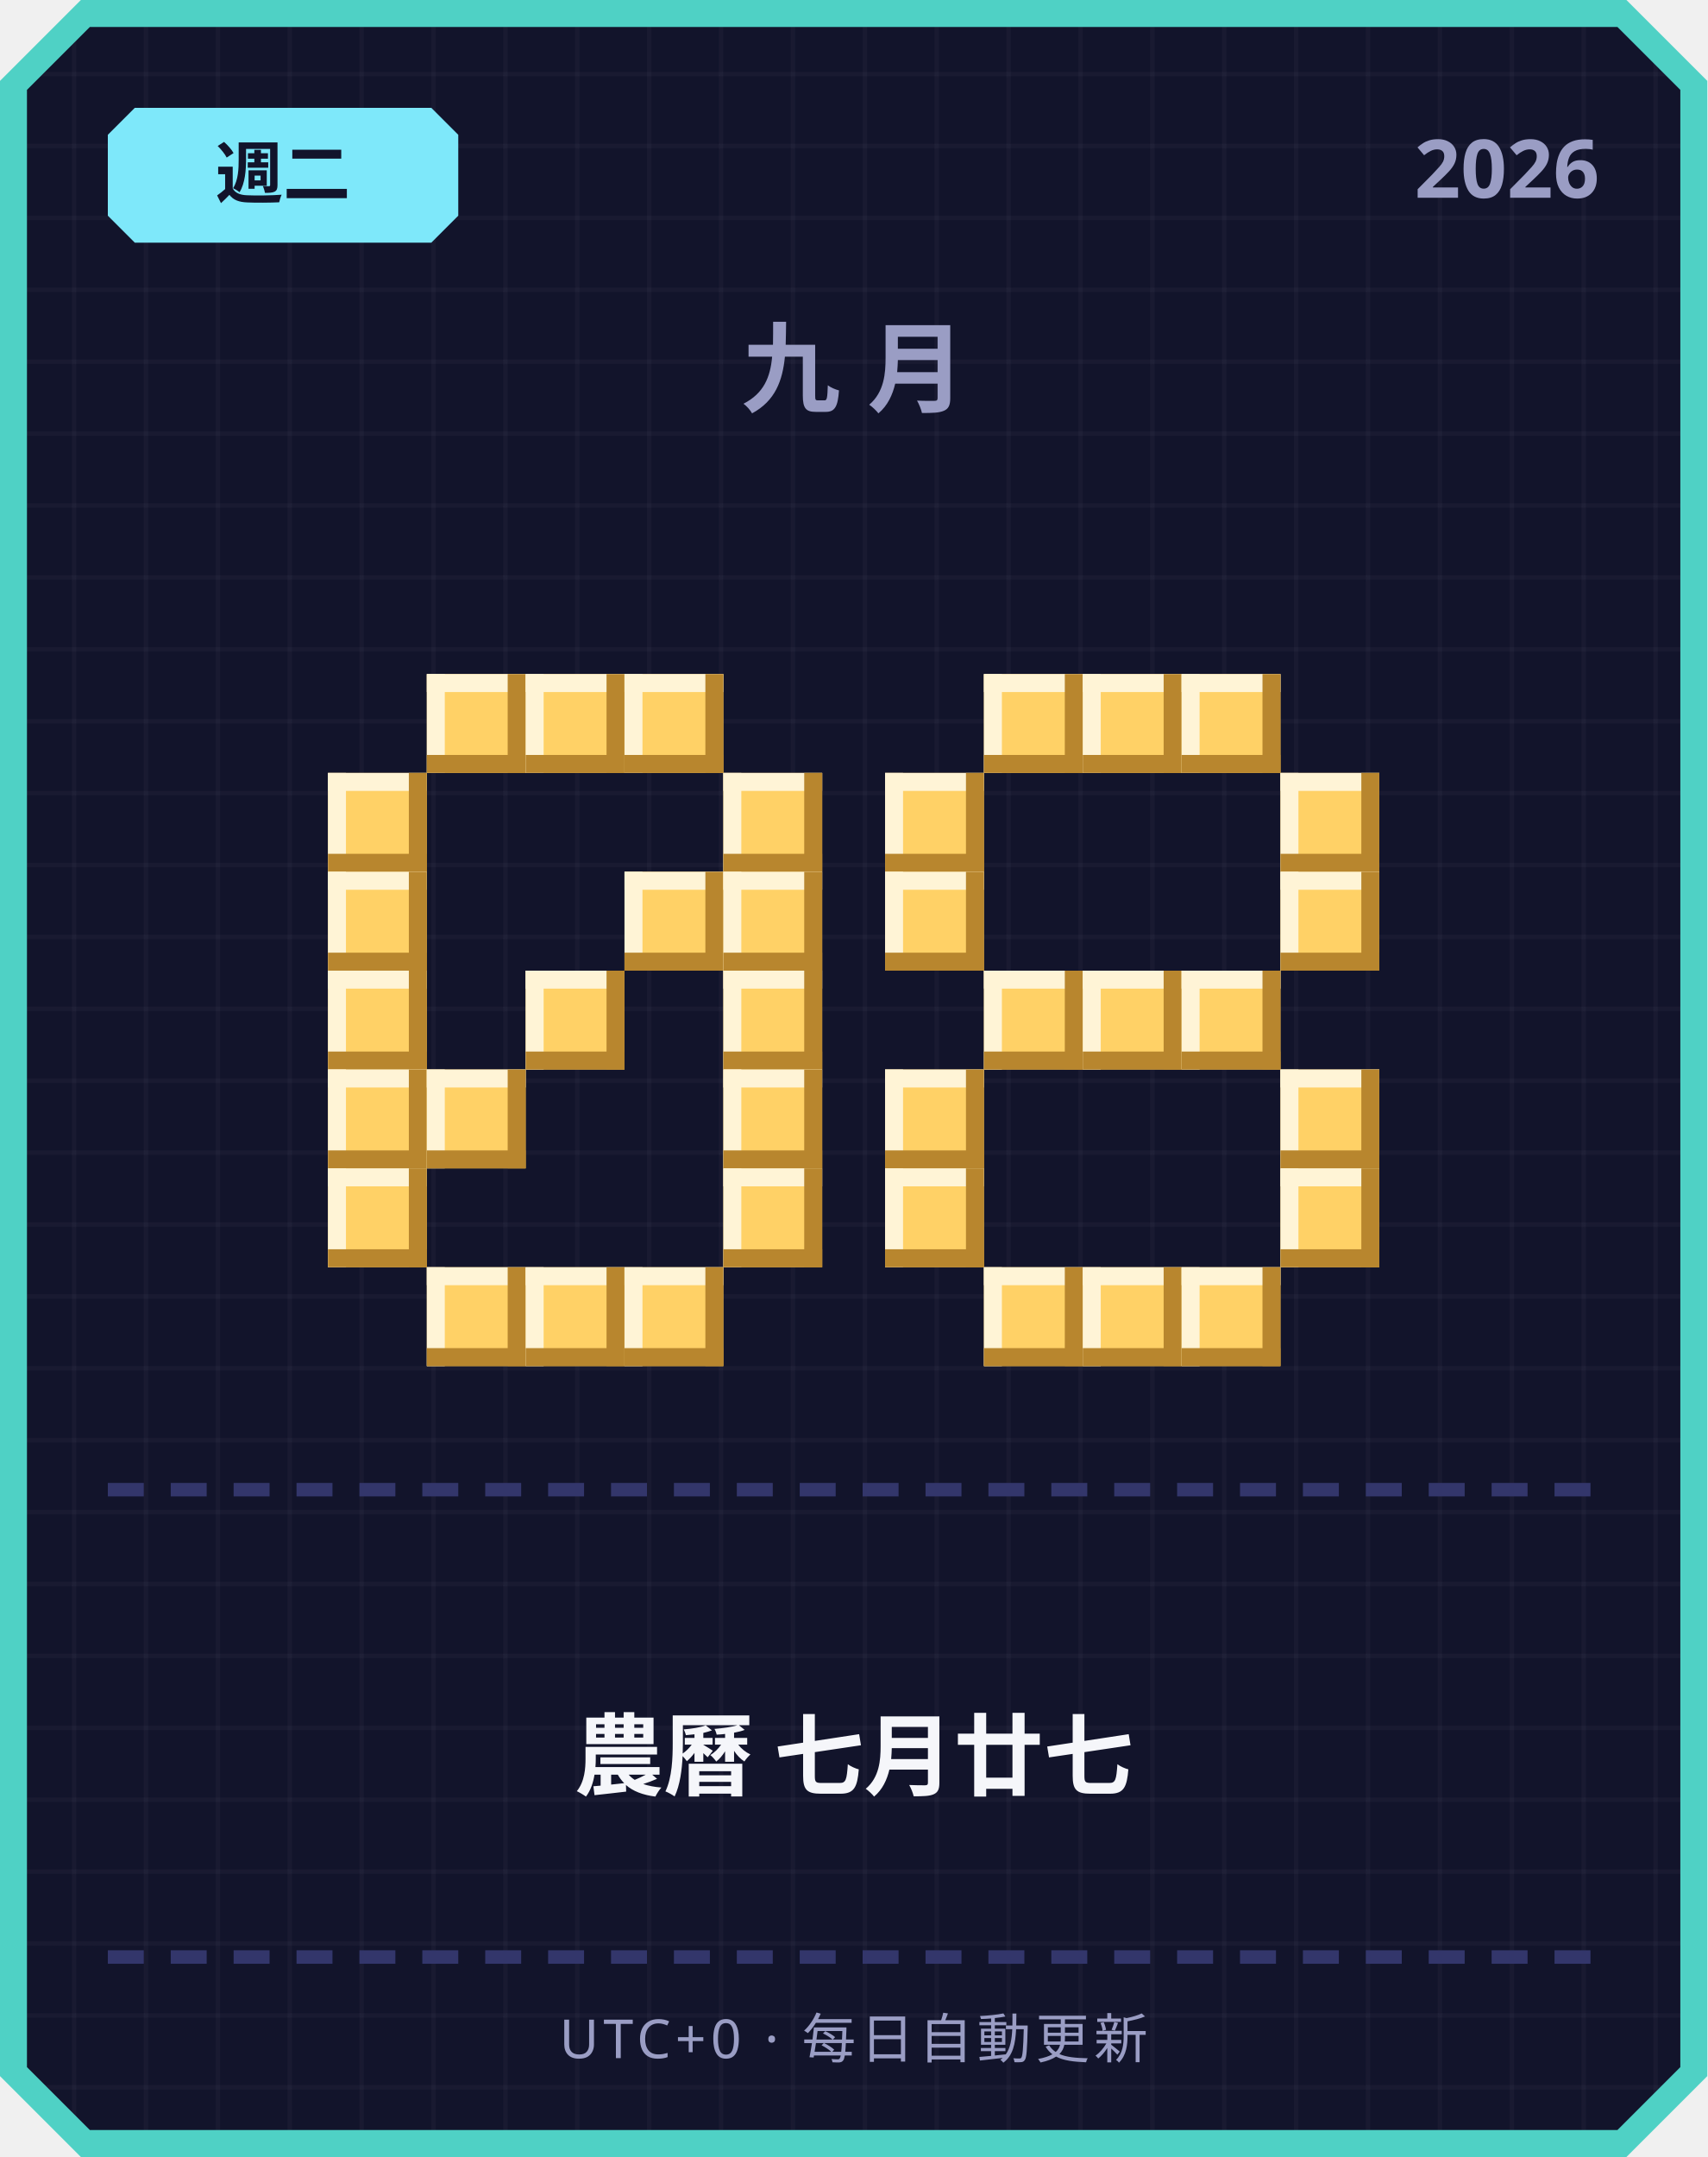
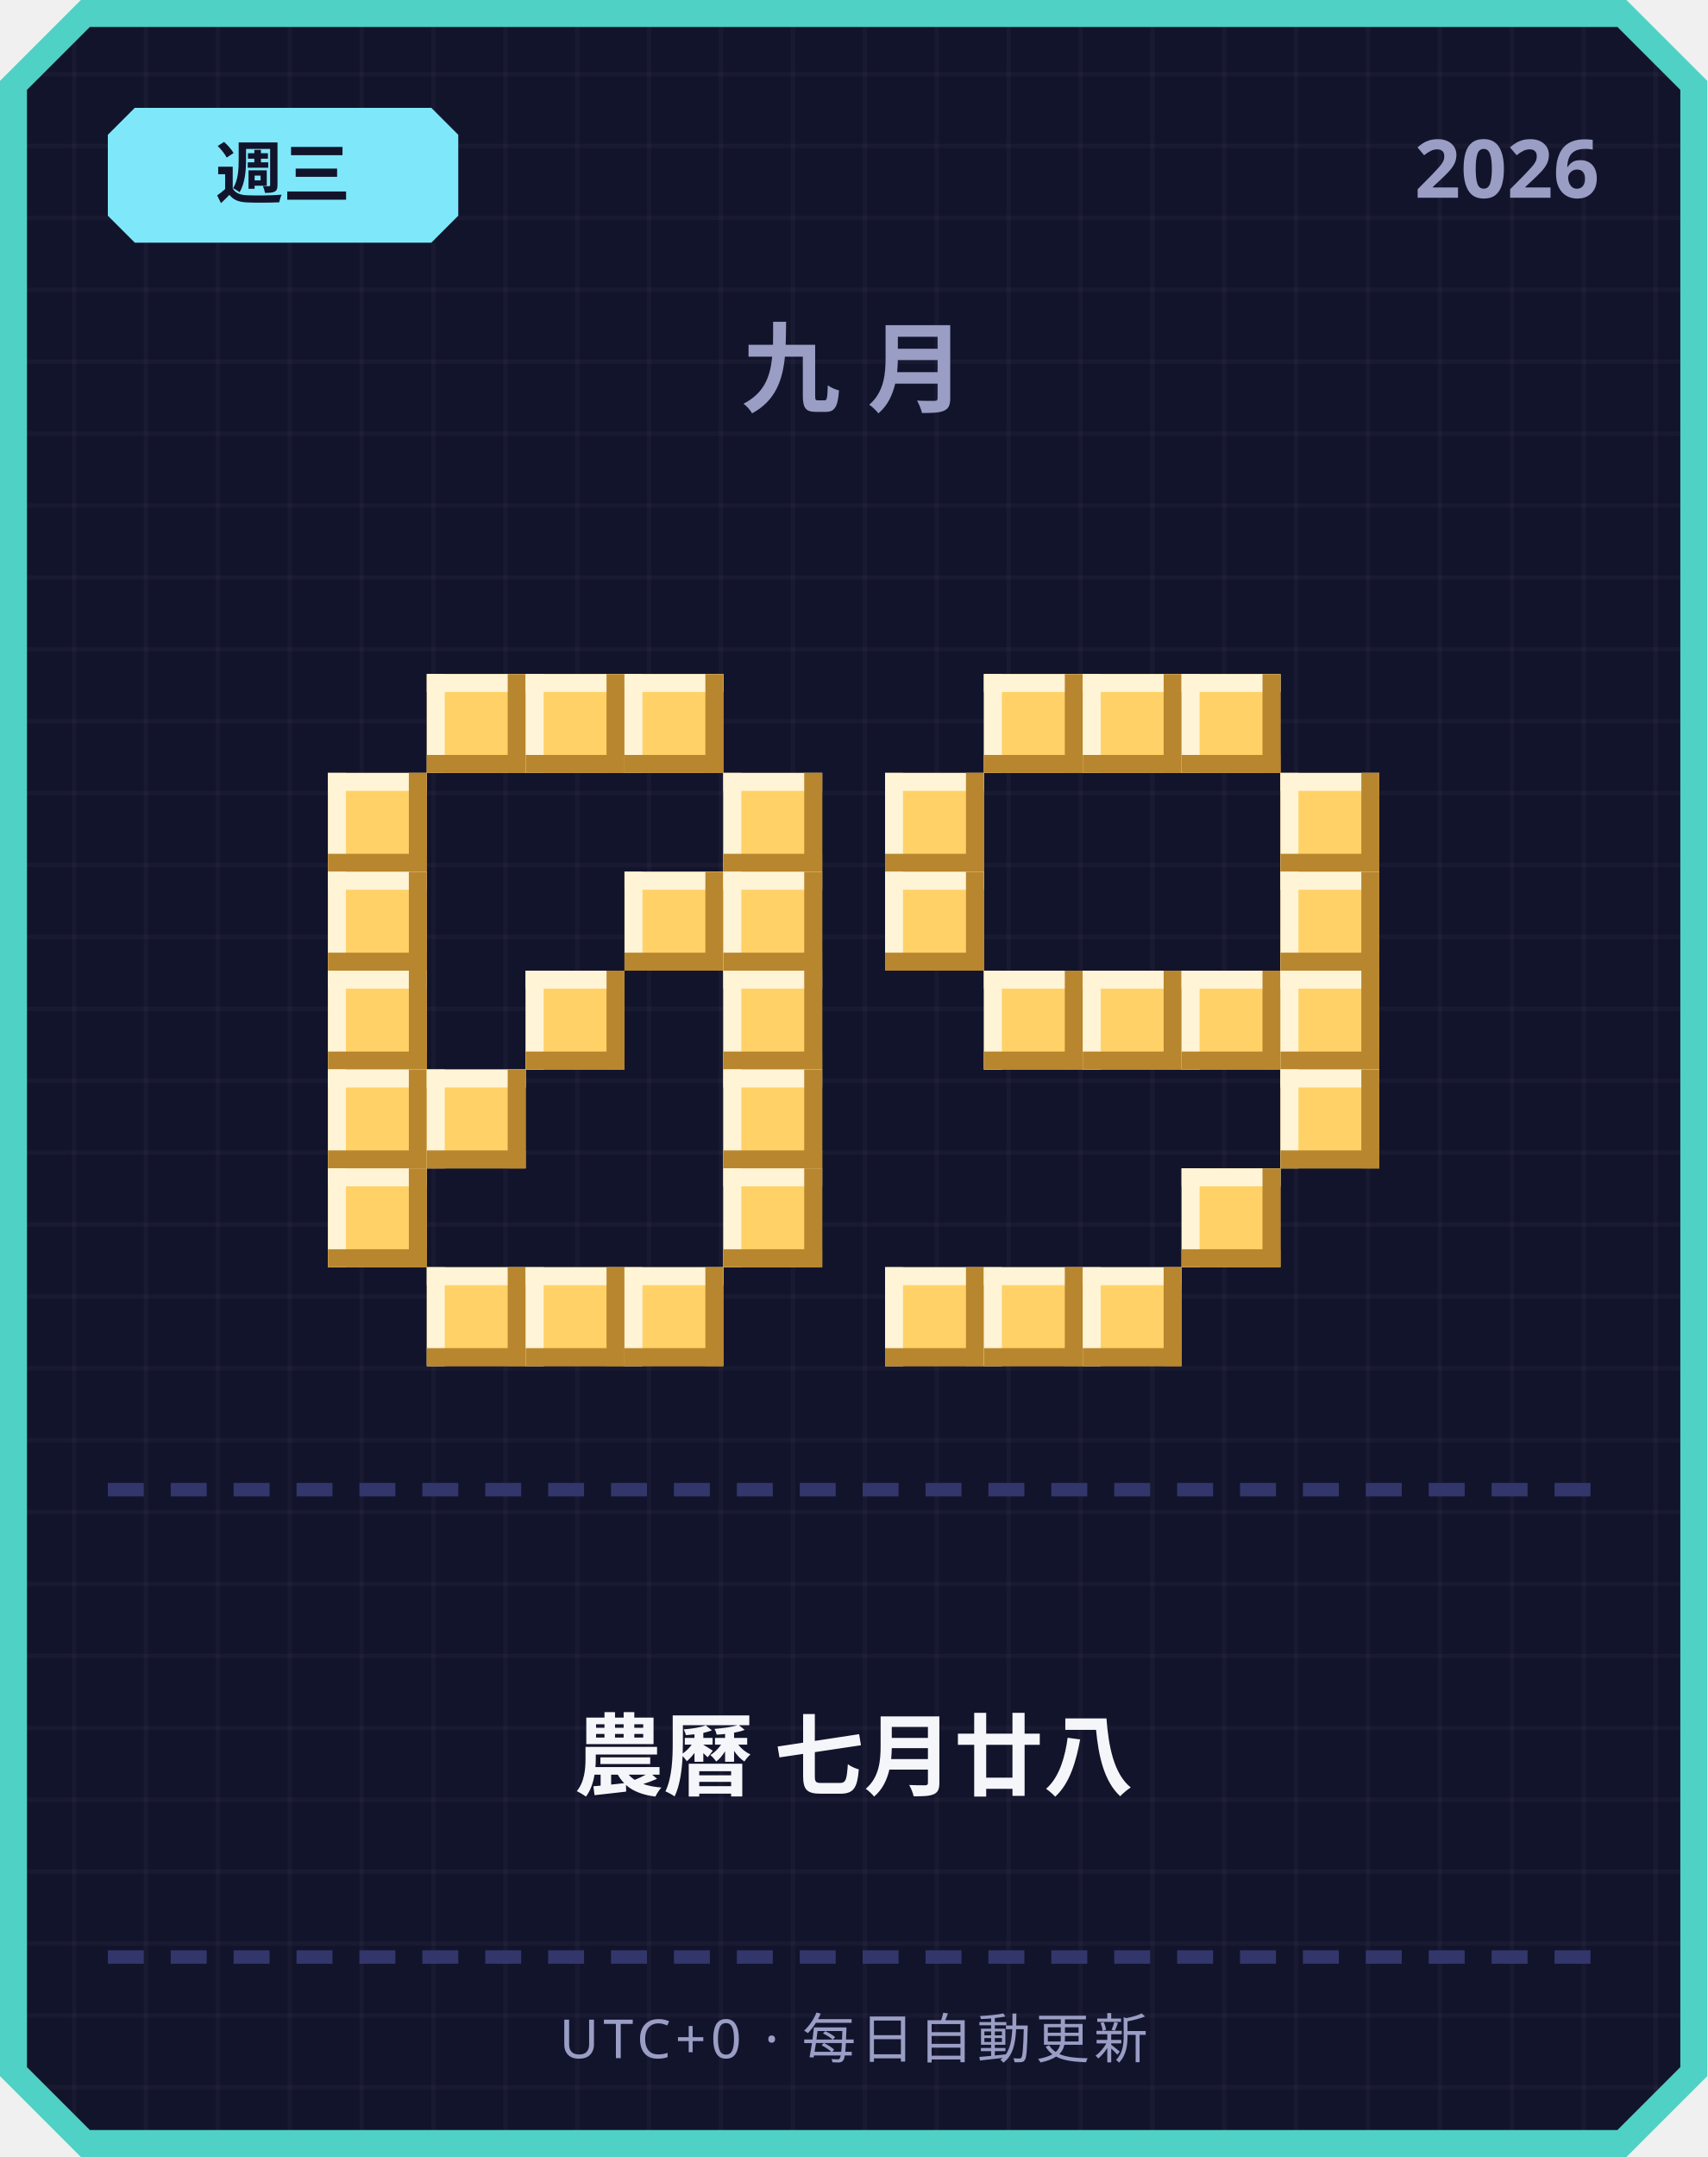
<svg xmlns="http://www.w3.org/2000/svg" width="380" height="480" viewBox="0 0 380 480">
  <defs>
    <pattern id="grid" width="16" height="16" patternUnits="userSpaceOnUse">
      <rect width="16" height="16" fill="#12142b" />
      <rect width="1" height="16" fill="#ffffff" opacity="0.03" />
      <rect width="16" height="1" fill="#ffffff" opacity="0.03" />
    </pattern>
  </defs>
  <path d="M 18,0 L 362,0 L 380,18 L 380,462 L 362,480 L 18,480 L 0,462 L 0,18 Z" fill="#4fd1c5" />
  <path d="M 20,6 L 360,6 L 374,20 L 374,460 L 360,474 L 20,474 L 6,460 L 6,20 Z" fill="url(#grid)" />
  <path d="M 30,24 L 96,24 L 102,30 L 102,48 L 96,54 L 30,54 L 24,48 L 24,30 Z" fill="#7ee8fa" />
-   <text x="63" y="44" text-anchor="middle" font-family="'Segoe UI', sans-serif" font-size="15" font-weight="700" fill="#12142b">週二</text>
+   <text x="63" y="44" text-anchor="middle" font-family="'Segoe UI', sans-serif" font-size="15" font-weight="700" fill="#12142b">週三</text>
  <text x="356" y="44" text-anchor="end" font-family="'Segoe UI', sans-serif" font-size="18" font-weight="700" fill="#9a9dc4">2026</text>
  <text x="190" y="90" text-anchor="middle" font-family="'Segoe UI', sans-serif" font-size="22" font-weight="700" letter-spacing="6" fill="#9a9dc4">九月</text>
  <rect x="95" y="150" width="22" height="22" fill="#ffd166" />
  <rect x="95" y="150" width="22" height="4" fill="#fff4d6" />
  <rect x="95" y="150" width="4" height="22" fill="#fff4d6" />
  <rect x="95" y="168" width="22" height="4" fill="#b8862e" />
  <rect x="113" y="150" width="4" height="22" fill="#b8862e" />
  <rect x="117" y="150" width="22" height="22" fill="#ffd166" />
  <rect x="117" y="150" width="22" height="4" fill="#fff4d6" />
  <rect x="117" y="150" width="4" height="22" fill="#fff4d6" />
  <rect x="117" y="168" width="22" height="4" fill="#b8862e" />
  <rect x="135" y="150" width="4" height="22" fill="#b8862e" />
  <rect x="139" y="150" width="22" height="22" fill="#ffd166" />
  <rect x="139" y="150" width="22" height="4" fill="#fff4d6" />
  <rect x="139" y="150" width="4" height="22" fill="#fff4d6" />
  <rect x="139" y="168" width="22" height="4" fill="#b8862e" />
  <rect x="157" y="150" width="4" height="22" fill="#b8862e" />
  <rect x="73" y="172" width="22" height="22" fill="#ffd166" />
  <rect x="73" y="172" width="22" height="4" fill="#fff4d6" />
  <rect x="73" y="172" width="4" height="22" fill="#fff4d6" />
  <rect x="73" y="190" width="22" height="4" fill="#b8862e" />
  <rect x="91" y="172" width="4" height="22" fill="#b8862e" />
  <rect x="161" y="172" width="22" height="22" fill="#ffd166" />
  <rect x="161" y="172" width="22" height="4" fill="#fff4d6" />
  <rect x="161" y="172" width="4" height="22" fill="#fff4d6" />
  <rect x="161" y="190" width="22" height="4" fill="#b8862e" />
  <rect x="179" y="172" width="4" height="22" fill="#b8862e" />
  <rect x="73" y="194" width="22" height="22" fill="#ffd166" />
  <rect x="73" y="194" width="22" height="4" fill="#fff4d6" />
  <rect x="73" y="194" width="4" height="22" fill="#fff4d6" />
  <rect x="73" y="212" width="22" height="4" fill="#b8862e" />
  <rect x="91" y="194" width="4" height="22" fill="#b8862e" />
  <rect x="139" y="194" width="22" height="22" fill="#ffd166" />
  <rect x="139" y="194" width="22" height="4" fill="#fff4d6" />
  <rect x="139" y="194" width="4" height="22" fill="#fff4d6" />
  <rect x="139" y="212" width="22" height="4" fill="#b8862e" />
  <rect x="157" y="194" width="4" height="22" fill="#b8862e" />
  <rect x="161" y="194" width="22" height="22" fill="#ffd166" />
  <rect x="161" y="194" width="22" height="4" fill="#fff4d6" />
  <rect x="161" y="194" width="4" height="22" fill="#fff4d6" />
  <rect x="161" y="212" width="22" height="4" fill="#b8862e" />
  <rect x="179" y="194" width="4" height="22" fill="#b8862e" />
  <rect x="73" y="216" width="22" height="22" fill="#ffd166" />
  <rect x="73" y="216" width="22" height="4" fill="#fff4d6" />
  <rect x="73" y="216" width="4" height="22" fill="#fff4d6" />
  <rect x="73" y="234" width="22" height="4" fill="#b8862e" />
  <rect x="91" y="216" width="4" height="22" fill="#b8862e" />
  <rect x="117" y="216" width="22" height="22" fill="#ffd166" />
  <rect x="117" y="216" width="22" height="4" fill="#fff4d6" />
  <rect x="117" y="216" width="4" height="22" fill="#fff4d6" />
  <rect x="117" y="234" width="22" height="4" fill="#b8862e" />
  <rect x="135" y="216" width="4" height="22" fill="#b8862e" />
  <rect x="161" y="216" width="22" height="22" fill="#ffd166" />
  <rect x="161" y="216" width="22" height="4" fill="#fff4d6" />
  <rect x="161" y="216" width="4" height="22" fill="#fff4d6" />
  <rect x="161" y="234" width="22" height="4" fill="#b8862e" />
  <rect x="179" y="216" width="4" height="22" fill="#b8862e" />
  <rect x="73" y="238" width="22" height="22" fill="#ffd166" />
  <rect x="73" y="238" width="22" height="4" fill="#fff4d6" />
  <rect x="73" y="238" width="4" height="22" fill="#fff4d6" />
  <rect x="73" y="256" width="22" height="4" fill="#b8862e" />
  <rect x="91" y="238" width="4" height="22" fill="#b8862e" />
  <rect x="95" y="238" width="22" height="22" fill="#ffd166" />
  <rect x="95" y="238" width="22" height="4" fill="#fff4d6" />
  <rect x="95" y="238" width="4" height="22" fill="#fff4d6" />
  <rect x="95" y="256" width="22" height="4" fill="#b8862e" />
  <rect x="113" y="238" width="4" height="22" fill="#b8862e" />
  <rect x="161" y="238" width="22" height="22" fill="#ffd166" />
  <rect x="161" y="238" width="22" height="4" fill="#fff4d6" />
  <rect x="161" y="238" width="4" height="22" fill="#fff4d6" />
  <rect x="161" y="256" width="22" height="4" fill="#b8862e" />
  <rect x="179" y="238" width="4" height="22" fill="#b8862e" />
  <rect x="73" y="260" width="22" height="22" fill="#ffd166" />
  <rect x="73" y="260" width="22" height="4" fill="#fff4d6" />
  <rect x="73" y="260" width="4" height="22" fill="#fff4d6" />
  <rect x="73" y="278" width="22" height="4" fill="#b8862e" />
  <rect x="91" y="260" width="4" height="22" fill="#b8862e" />
  <rect x="161" y="260" width="22" height="22" fill="#ffd166" />
  <rect x="161" y="260" width="22" height="4" fill="#fff4d6" />
  <rect x="161" y="260" width="4" height="22" fill="#fff4d6" />
  <rect x="161" y="278" width="22" height="4" fill="#b8862e" />
  <rect x="179" y="260" width="4" height="22" fill="#b8862e" />
  <rect x="95" y="282" width="22" height="22" fill="#ffd166" />
  <rect x="95" y="282" width="22" height="4" fill="#fff4d6" />
  <rect x="95" y="282" width="4" height="22" fill="#fff4d6" />
  <rect x="95" y="300" width="22" height="4" fill="#b8862e" />
  <rect x="113" y="282" width="4" height="22" fill="#b8862e" />
  <rect x="117" y="282" width="22" height="22" fill="#ffd166" />
  <rect x="117" y="282" width="22" height="4" fill="#fff4d6" />
  <rect x="117" y="282" width="4" height="22" fill="#fff4d6" />
  <rect x="117" y="300" width="22" height="4" fill="#b8862e" />
  <rect x="135" y="282" width="4" height="22" fill="#b8862e" />
  <rect x="139" y="282" width="22" height="22" fill="#ffd166" />
  <rect x="139" y="282" width="22" height="4" fill="#fff4d6" />
  <rect x="139" y="282" width="4" height="22" fill="#fff4d6" />
  <rect x="139" y="300" width="22" height="4" fill="#b8862e" />
  <rect x="157" y="282" width="4" height="22" fill="#b8862e" />
  <rect x="219" y="150" width="22" height="22" fill="#ffd166" />
  <rect x="219" y="150" width="22" height="4" fill="#fff4d6" />
  <rect x="219" y="150" width="4" height="22" fill="#fff4d6" />
  <rect x="219" y="168" width="22" height="4" fill="#b8862e" />
  <rect x="237" y="150" width="4" height="22" fill="#b8862e" />
  <rect x="241" y="150" width="22" height="22" fill="#ffd166" />
  <rect x="241" y="150" width="22" height="4" fill="#fff4d6" />
  <rect x="241" y="150" width="4" height="22" fill="#fff4d6" />
  <rect x="241" y="168" width="22" height="4" fill="#b8862e" />
  <rect x="259" y="150" width="4" height="22" fill="#b8862e" />
  <rect x="263" y="150" width="22" height="22" fill="#ffd166" />
  <rect x="263" y="150" width="22" height="4" fill="#fff4d6" />
  <rect x="263" y="150" width="4" height="22" fill="#fff4d6" />
  <rect x="263" y="168" width="22" height="4" fill="#b8862e" />
  <rect x="281" y="150" width="4" height="22" fill="#b8862e" />
  <rect x="197" y="172" width="22" height="22" fill="#ffd166" />
  <rect x="197" y="172" width="22" height="4" fill="#fff4d6" />
  <rect x="197" y="172" width="4" height="22" fill="#fff4d6" />
  <rect x="197" y="190" width="22" height="4" fill="#b8862e" />
  <rect x="215" y="172" width="4" height="22" fill="#b8862e" />
  <rect x="285" y="172" width="22" height="22" fill="#ffd166" />
  <rect x="285" y="172" width="22" height="4" fill="#fff4d6" />
  <rect x="285" y="172" width="4" height="22" fill="#fff4d6" />
  <rect x="285" y="190" width="22" height="4" fill="#b8862e" />
  <rect x="303" y="172" width="4" height="22" fill="#b8862e" />
  <rect x="197" y="194" width="22" height="22" fill="#ffd166" />
  <rect x="197" y="194" width="22" height="4" fill="#fff4d6" />
  <rect x="197" y="194" width="4" height="22" fill="#fff4d6" />
  <rect x="197" y="212" width="22" height="4" fill="#b8862e" />
  <rect x="215" y="194" width="4" height="22" fill="#b8862e" />
  <rect x="285" y="194" width="22" height="22" fill="#ffd166" />
  <rect x="285" y="194" width="22" height="4" fill="#fff4d6" />
  <rect x="285" y="194" width="4" height="22" fill="#fff4d6" />
  <rect x="285" y="212" width="22" height="4" fill="#b8862e" />
  <rect x="303" y="194" width="4" height="22" fill="#b8862e" />
  <rect x="219" y="216" width="22" height="22" fill="#ffd166" />
  <rect x="219" y="216" width="22" height="4" fill="#fff4d6" />
  <rect x="219" y="216" width="4" height="22" fill="#fff4d6" />
  <rect x="219" y="234" width="22" height="4" fill="#b8862e" />
  <rect x="237" y="216" width="4" height="22" fill="#b8862e" />
  <rect x="241" y="216" width="22" height="22" fill="#ffd166" />
  <rect x="241" y="216" width="22" height="4" fill="#fff4d6" />
  <rect x="241" y="216" width="4" height="22" fill="#fff4d6" />
  <rect x="241" y="234" width="22" height="4" fill="#b8862e" />
  <rect x="259" y="216" width="4" height="22" fill="#b8862e" />
  <rect x="263" y="216" width="22" height="22" fill="#ffd166" />
  <rect x="263" y="216" width="22" height="4" fill="#fff4d6" />
  <rect x="263" y="216" width="4" height="22" fill="#fff4d6" />
  <rect x="263" y="234" width="22" height="4" fill="#b8862e" />
  <rect x="281" y="216" width="4" height="22" fill="#b8862e" />
-   <rect x="197" y="238" width="22" height="22" fill="#ffd166" />
-   <rect x="197" y="238" width="22" height="4" fill="#fff4d6" />
-   <rect x="197" y="238" width="4" height="22" fill="#fff4d6" />
-   <rect x="197" y="256" width="22" height="4" fill="#b8862e" />
-   <rect x="215" y="238" width="4" height="22" fill="#b8862e" />
+   <rect x="285" y="216" width="22" height="22" fill="#ffd166" />
+   <rect x="285" y="216" width="22" height="4" fill="#fff4d6" />
+   <rect x="285" y="216" width="4" height="22" fill="#fff4d6" />
+   <rect x="285" y="234" width="22" height="4" fill="#b8862e" />
+   <rect x="303" y="216" width="4" height="22" fill="#b8862e" />
  <rect x="285" y="238" width="22" height="22" fill="#ffd166" />
  <rect x="285" y="238" width="22" height="4" fill="#fff4d6" />
  <rect x="285" y="238" width="4" height="22" fill="#fff4d6" />
  <rect x="285" y="256" width="22" height="4" fill="#b8862e" />
  <rect x="303" y="238" width="4" height="22" fill="#b8862e" />
-   <rect x="197" y="260" width="22" height="22" fill="#ffd166" />
-   <rect x="197" y="260" width="22" height="4" fill="#fff4d6" />
-   <rect x="197" y="260" width="4" height="22" fill="#fff4d6" />
-   <rect x="197" y="278" width="22" height="4" fill="#b8862e" />
-   <rect x="215" y="260" width="4" height="22" fill="#b8862e" />
-   <rect x="285" y="260" width="22" height="22" fill="#ffd166" />
-   <rect x="285" y="260" width="22" height="4" fill="#fff4d6" />
-   <rect x="285" y="260" width="4" height="22" fill="#fff4d6" />
-   <rect x="285" y="278" width="22" height="4" fill="#b8862e" />
-   <rect x="303" y="260" width="4" height="22" fill="#b8862e" />
+   <rect x="263" y="260" width="22" height="22" fill="#ffd166" />
+   <rect x="263" y="260" width="22" height="4" fill="#fff4d6" />
+   <rect x="263" y="260" width="4" height="22" fill="#fff4d6" />
+   <rect x="263" y="278" width="22" height="4" fill="#b8862e" />
+   <rect x="281" y="260" width="4" height="22" fill="#b8862e" />
+   <rect x="197" y="282" width="22" height="22" fill="#ffd166" />
+   <rect x="197" y="282" width="22" height="4" fill="#fff4d6" />
+   <rect x="197" y="282" width="4" height="22" fill="#fff4d6" />
+   <rect x="197" y="300" width="22" height="4" fill="#b8862e" />
+   <rect x="215" y="282" width="4" height="22" fill="#b8862e" />
  <rect x="219" y="282" width="22" height="22" fill="#ffd166" />
  <rect x="219" y="282" width="22" height="4" fill="#fff4d6" />
  <rect x="219" y="282" width="4" height="22" fill="#fff4d6" />
  <rect x="219" y="300" width="22" height="4" fill="#b8862e" />
  <rect x="237" y="282" width="4" height="22" fill="#b8862e" />
  <rect x="241" y="282" width="22" height="22" fill="#ffd166" />
  <rect x="241" y="282" width="22" height="4" fill="#fff4d6" />
  <rect x="241" y="282" width="4" height="22" fill="#fff4d6" />
  <rect x="241" y="300" width="22" height="4" fill="#b8862e" />
  <rect x="259" y="282" width="4" height="22" fill="#b8862e" />
-   <rect x="263" y="282" width="22" height="22" fill="#ffd166" />
-   <rect x="263" y="282" width="22" height="4" fill="#fff4d6" />
-   <rect x="263" y="282" width="4" height="22" fill="#fff4d6" />
-   <rect x="263" y="300" width="22" height="4" fill="#b8862e" />
-   <rect x="281" y="282" width="4" height="22" fill="#b8862e" />
  <rect x="24" y="330" width="8" height="3" fill="#33366b" />
  <rect x="38" y="330" width="8" height="3" fill="#33366b" />
  <rect x="52" y="330" width="8" height="3" fill="#33366b" />
  <rect x="66" y="330" width="8" height="3" fill="#33366b" />
  <rect x="80" y="330" width="8" height="3" fill="#33366b" />
  <rect x="94" y="330" width="8" height="3" fill="#33366b" />
  <rect x="108" y="330" width="8" height="3" fill="#33366b" />
  <rect x="122" y="330" width="8" height="3" fill="#33366b" />
  <rect x="136" y="330" width="8" height="3" fill="#33366b" />
  <rect x="150" y="330" width="8" height="3" fill="#33366b" />
  <rect x="164" y="330" width="8" height="3" fill="#33366b" />
  <rect x="178" y="330" width="8" height="3" fill="#33366b" />
  <rect x="192" y="330" width="8" height="3" fill="#33366b" />
  <rect x="206" y="330" width="8" height="3" fill="#33366b" />
  <rect x="220" y="330" width="8" height="3" fill="#33366b" />
  <rect x="234" y="330" width="8" height="3" fill="#33366b" />
  <rect x="248" y="330" width="8" height="3" fill="#33366b" />
  <rect x="262" y="330" width="8" height="3" fill="#33366b" />
  <rect x="276" y="330" width="8" height="3" fill="#33366b" />
  <rect x="290" y="330" width="8" height="3" fill="#33366b" />
  <rect x="304" y="330" width="8" height="3" fill="#33366b" />
  <rect x="318" y="330" width="8" height="3" fill="#33366b" />
  <rect x="332" y="330" width="8" height="3" fill="#33366b" />
  <rect x="346" y="330" width="8" height="3" fill="#33366b" />
-   <text x="190" y="398" text-anchor="middle" font-family="'Segoe UI', 'Microsoft JhengHei', sans-serif" font-size="20" font-weight="700" fill="#f5f6fa">農曆 七月廿七</text>
+   <text x="190" y="398" text-anchor="middle" font-family="'Segoe UI', 'Microsoft JhengHei', sans-serif" font-size="20" font-weight="700" fill="#f5f6fa">農曆 七月廿八</text>
  <rect x="24" y="434" width="8" height="3" fill="#33366b" />
  <rect x="38" y="434" width="8" height="3" fill="#33366b" />
  <rect x="52" y="434" width="8" height="3" fill="#33366b" />
  <rect x="66" y="434" width="8" height="3" fill="#33366b" />
  <rect x="80" y="434" width="8" height="3" fill="#33366b" />
  <rect x="94" y="434" width="8" height="3" fill="#33366b" />
  <rect x="108" y="434" width="8" height="3" fill="#33366b" />
  <rect x="122" y="434" width="8" height="3" fill="#33366b" />
  <rect x="136" y="434" width="8" height="3" fill="#33366b" />
  <rect x="150" y="434" width="8" height="3" fill="#33366b" />
  <rect x="164" y="434" width="8" height="3" fill="#33366b" />
  <rect x="178" y="434" width="8" height="3" fill="#33366b" />
  <rect x="192" y="434" width="8" height="3" fill="#33366b" />
  <rect x="206" y="434" width="8" height="3" fill="#33366b" />
  <rect x="220" y="434" width="8" height="3" fill="#33366b" />
  <rect x="234" y="434" width="8" height="3" fill="#33366b" />
  <rect x="248" y="434" width="8" height="3" fill="#33366b" />
  <rect x="262" y="434" width="8" height="3" fill="#33366b" />
  <rect x="276" y="434" width="8" height="3" fill="#33366b" />
  <rect x="290" y="434" width="8" height="3" fill="#33366b" />
  <rect x="304" y="434" width="8" height="3" fill="#33366b" />
  <rect x="318" y="434" width="8" height="3" fill="#33366b" />
  <rect x="332" y="434" width="8" height="3" fill="#33366b" />
  <rect x="346" y="434" width="8" height="3" fill="#33366b" />
  <text x="190" y="458" text-anchor="middle" font-family="'Segoe UI', sans-serif" font-size="12" letter-spacing="1" fill="#9a9dc4">UTC+0 · 每日自動更新</text>
</svg>
